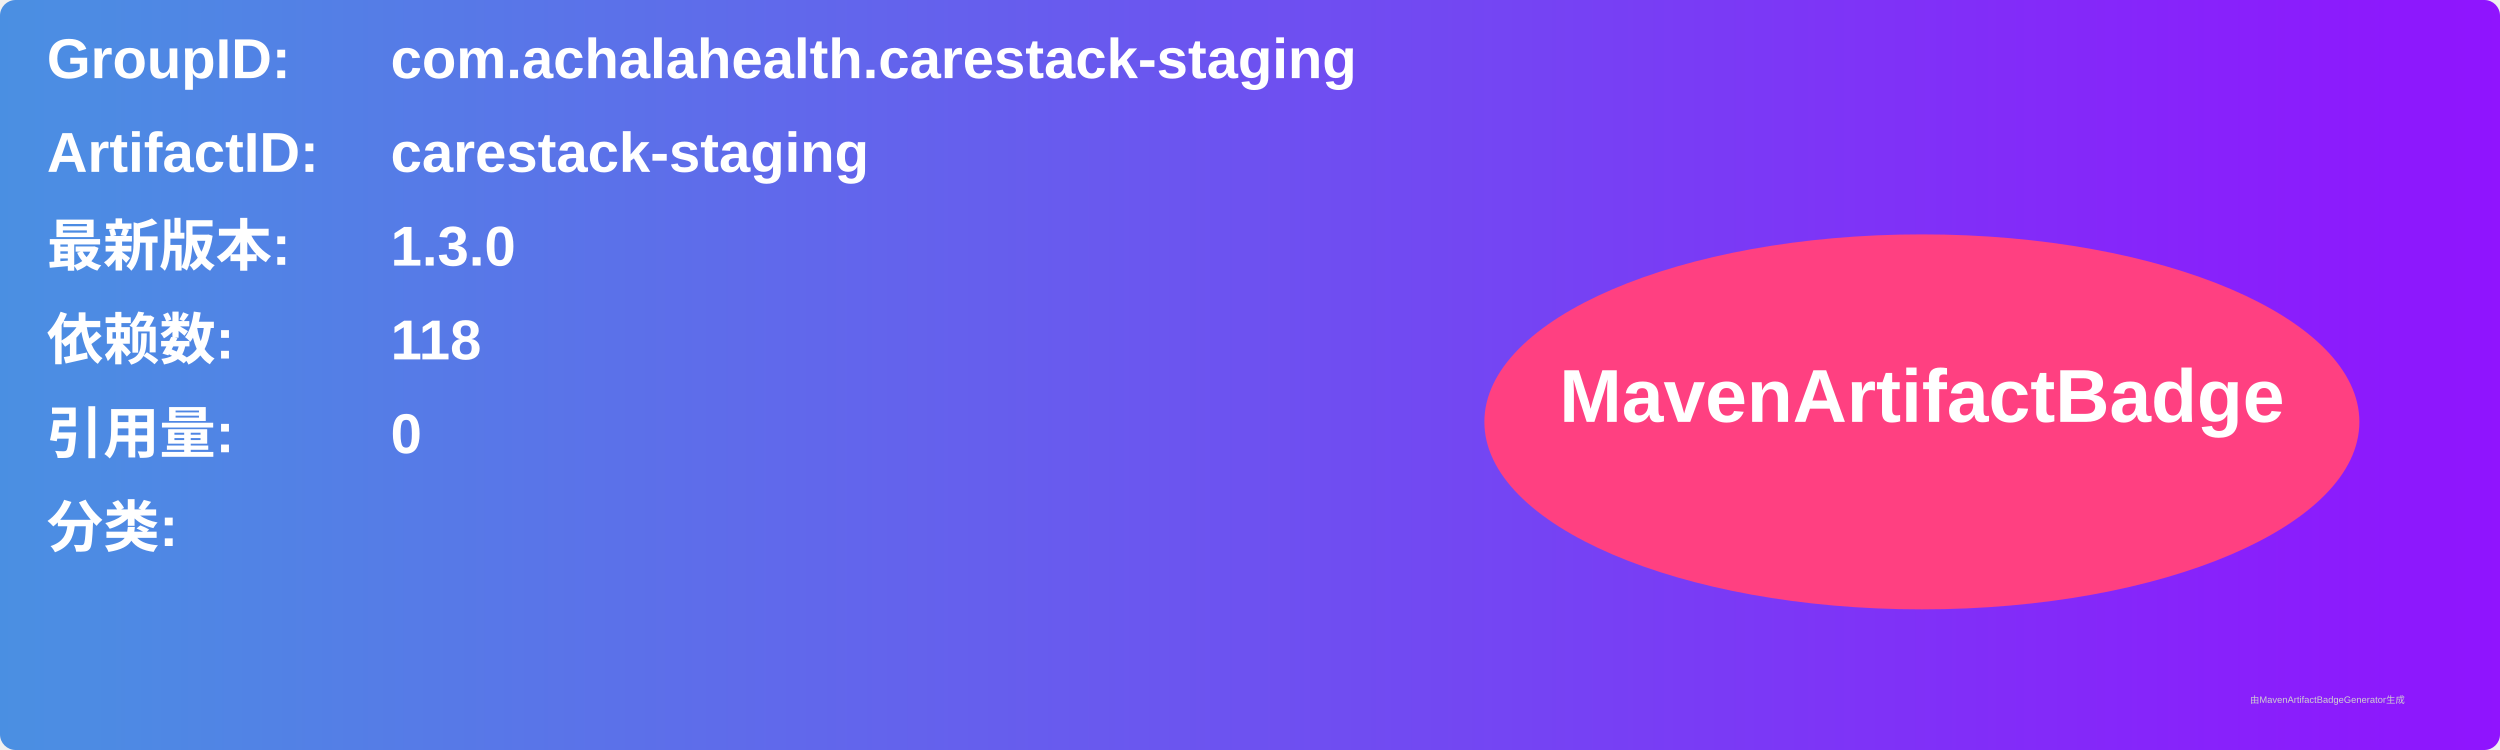
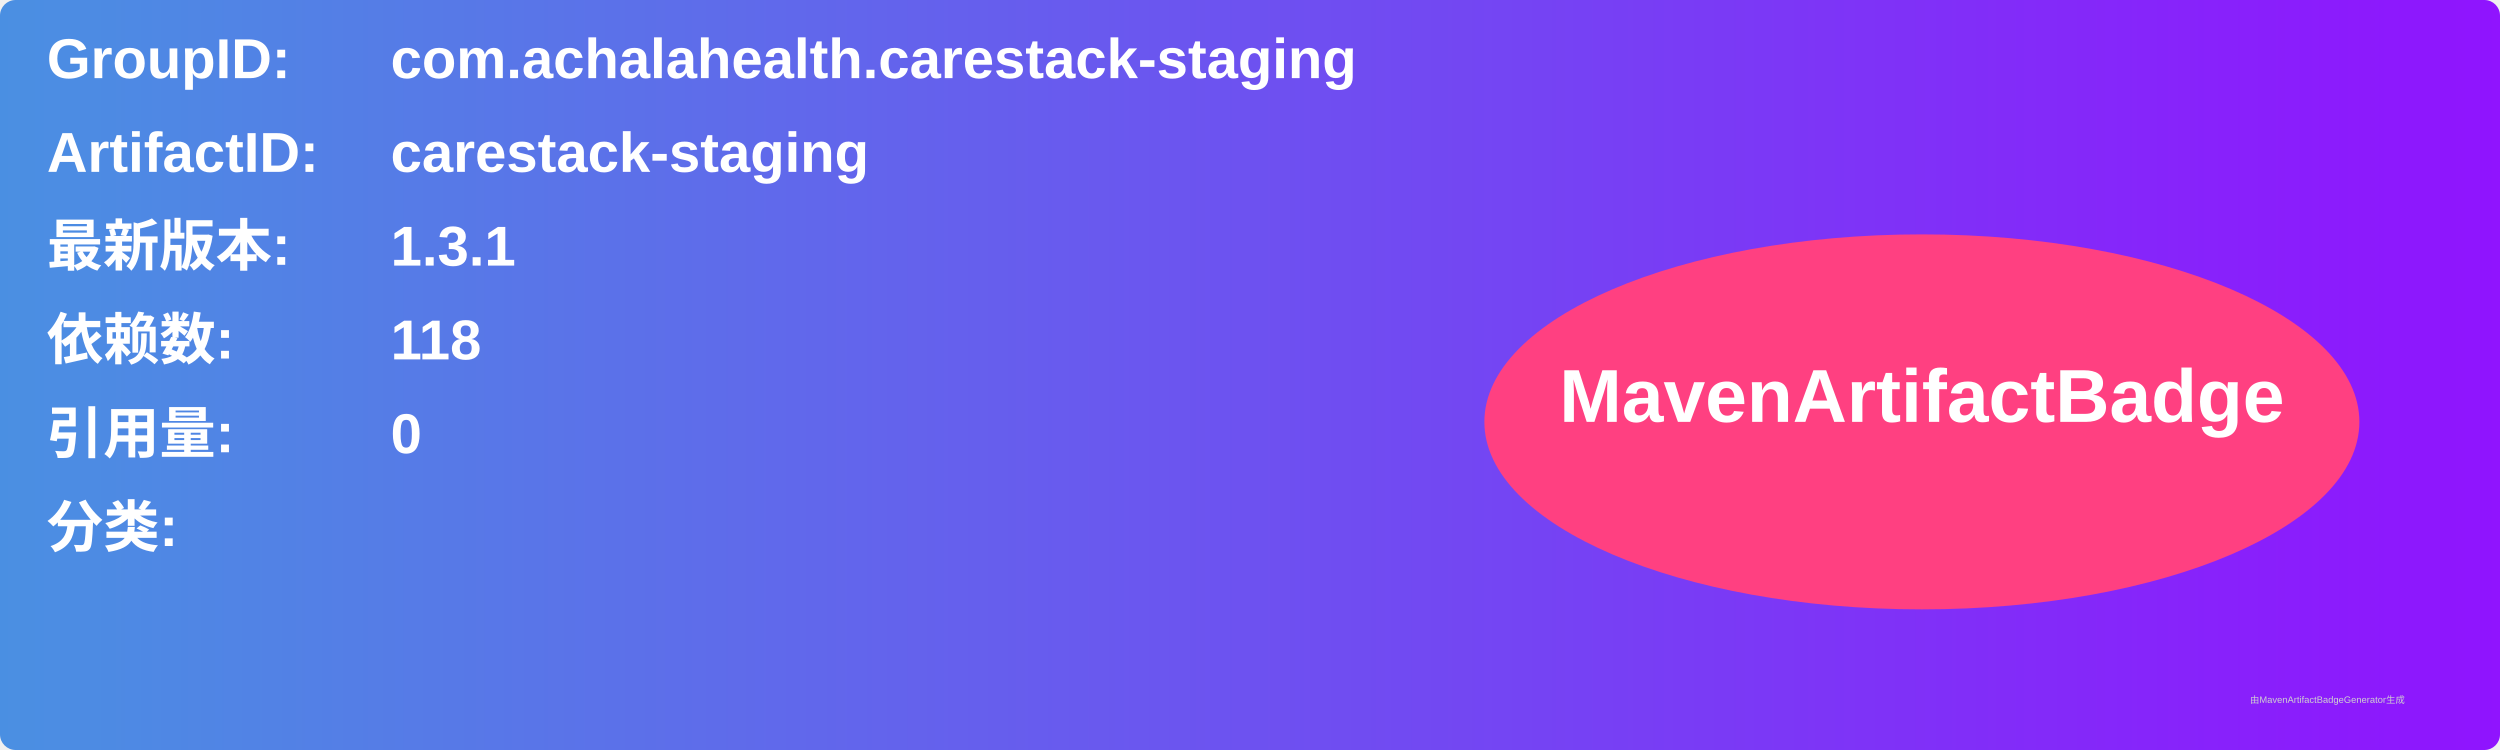
<svg xmlns="http://www.w3.org/2000/svg" width="800" height="240" viewBox="0 0 800 240">
  <linearGradient id="grad" x1="0%" y1="0%" x2="100%" y2="0%">
    <stop offset="0%" stop-color="#4a90e2" />
    <stop offset="100%" stop-color="#9013fe" />
  </linearGradient>
  <rect width="100%" height="100%" rx="5" ry="5" fill="url(#grad)" />
  <g transform="translate(15, 15)">
    <text x="0" y="10" font-family="Arial" font-size="18" fill="white" font-weight="bold" width="260">GroupID:</text>
    <text x="110" y="10" font-family="Arial" font-size="18" fill="white" font-weight="bold" width="460">com.achalahealth.carestack-staging</text>
    <text x="0" y="40" font-family="Arial" font-size="18" fill="white" font-weight="bold" width="260">ArtifactID:</text>
    <text x="110" y="40" font-family="Arial" font-size="18" fill="white" font-weight="bold" width="460">carestack-staging</text>
    <text x="0" y="70" font-family="Arial" font-size="18" fill="white" font-weight="bold">最新版本:</text>
    <text x="110" y="70" font-family="Arial" font-size="18" fill="white" font-weight="bold">
-       <tspan font-weight="bold">1.3.0</tspan>
+       <tspan font-weight="bold">1.3.1</tspan>
    </text>
    <text x="0" y="100" font-family="Arial" font-size="18" fill="white" font-weight="bold">依赖数: </text>
    <text x="110" y="100" font-family="Arial" font-size="18" fill="white">
      <tspan font-weight="bold">118</tspan>
    </text>
    <text x="0" y="130" font-family="Arial" font-size="18" fill="white" font-weight="bold">引用量: </text>
    <text x="110" y="130" font-family="Arial" font-size="18" fill="white">
      <tspan font-weight="bold">0</tspan>
    </text>
    <text x="0" y="160" font-family="Arial" font-size="18" fill="white" font-weight="bold">分类:</text>
    <text x="10" y="190" font-family="Arial" font-size="10" fill="white">
      <tspan font-weight="bold" />
    </text>
    <ellipse cx="600" cy="120" rx="140" ry="60" fill="#ff4081" />
    <text x="600" y="120" text-anchor="middle" font-family="Arial" font-size="24" fill="white" font-weight="bold">MavenArtifactBadge</text>
  </g>
  <text x="720" y="225" font-family="Arial" font-size="3" fill="#d0d0d0">由MavenArtifactBadgeGenerator生成</text>
</svg>
